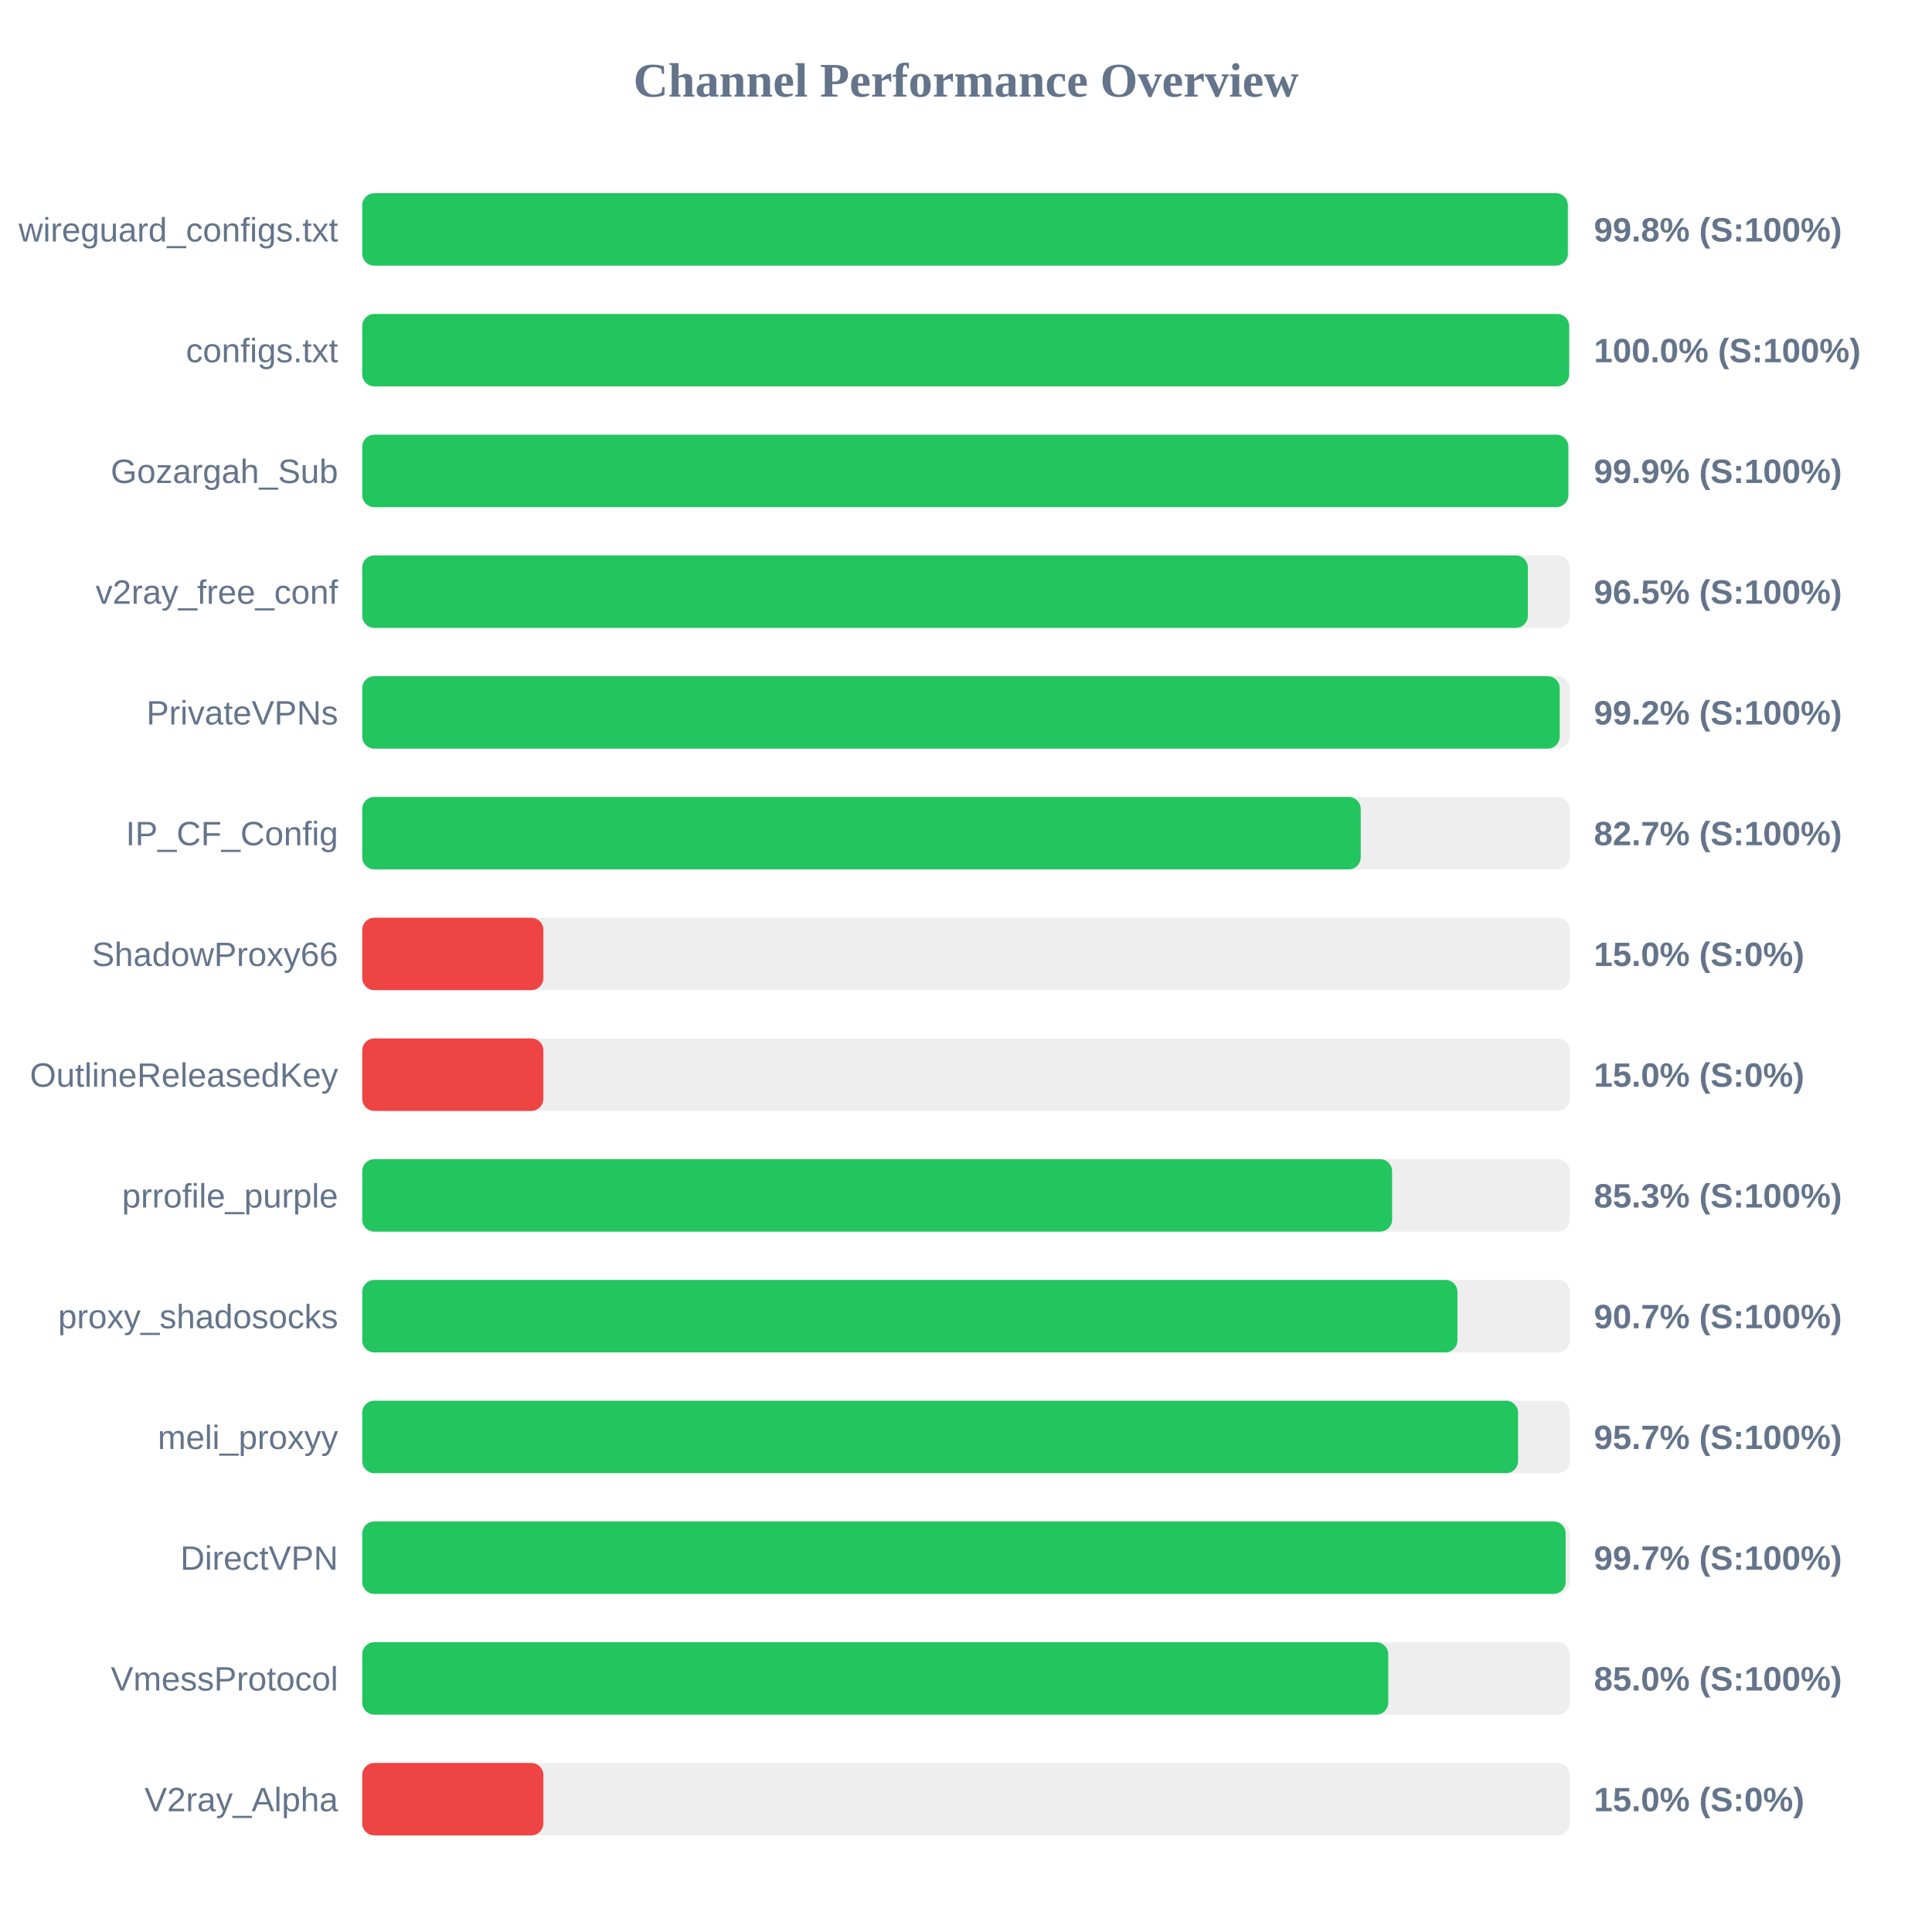
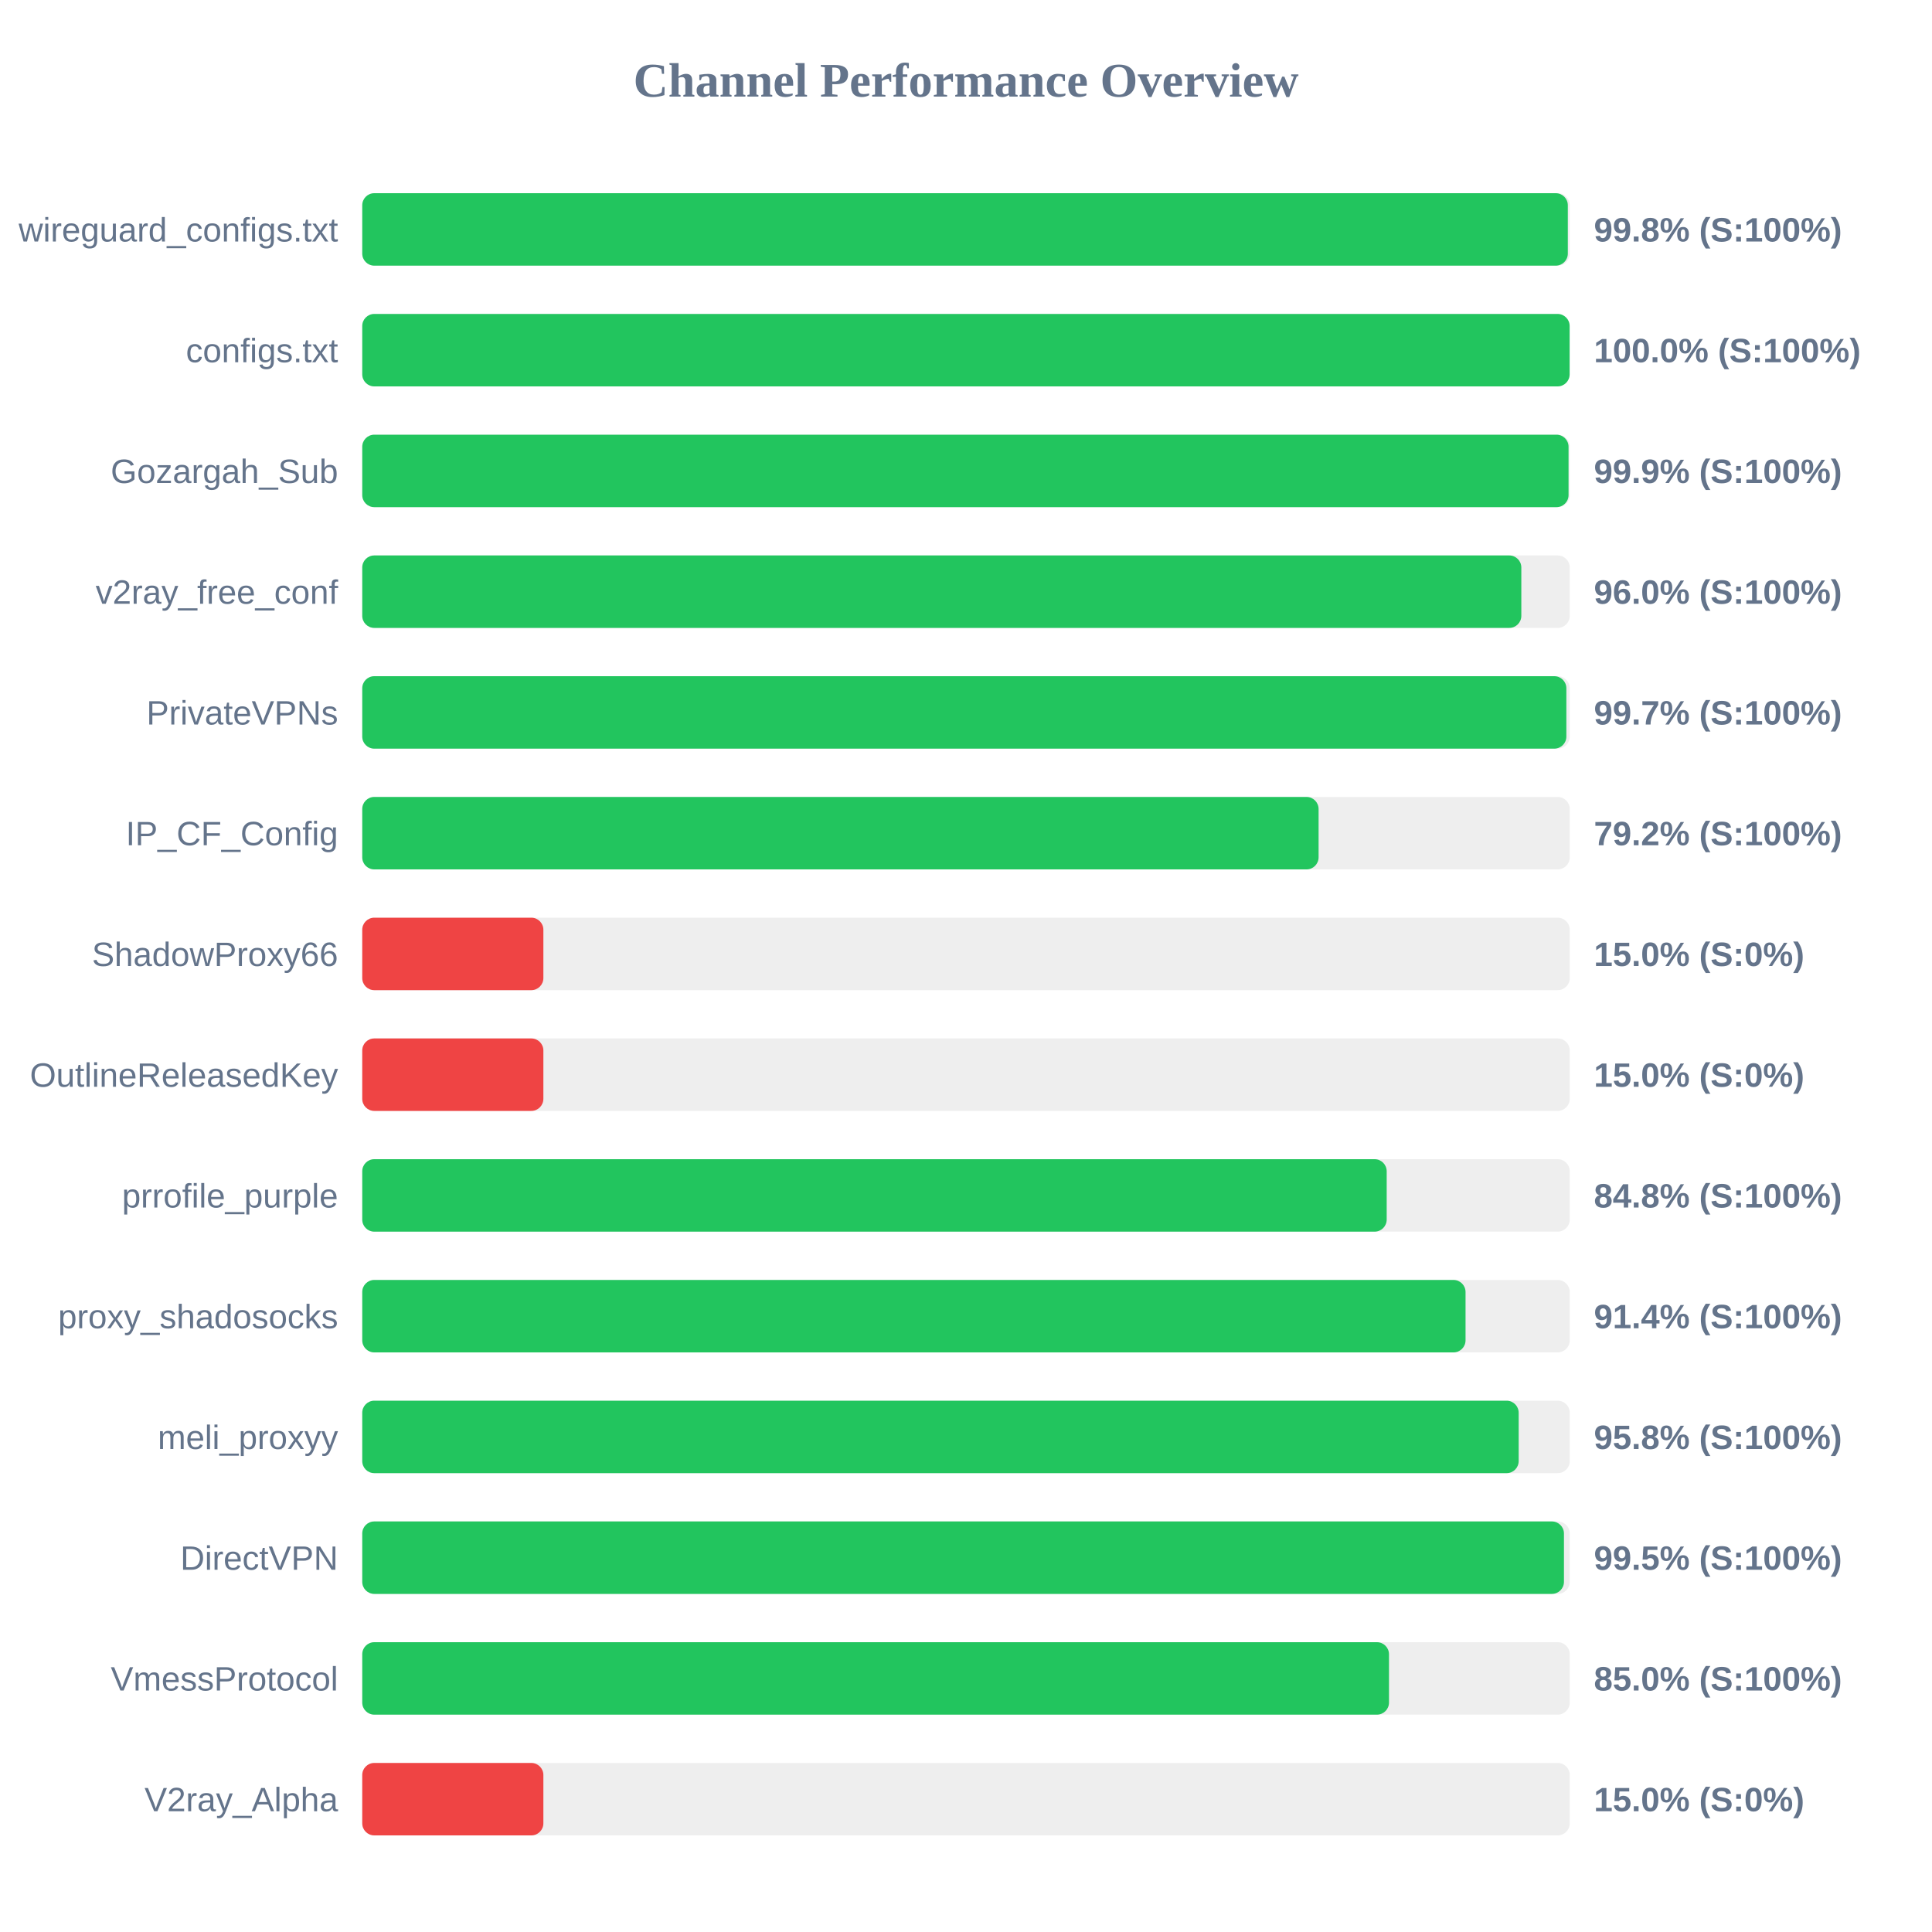
<svg xmlns="http://www.w3.org/2000/svg" width="800" height="800" version="1.1">
  <style>
        .row { font: 14px Arial; fill: #64748b; }
        .score { font: bold 14px Arial; fill: #64748b; }
    </style>
  <text x="400" y="40" text-anchor="middle" font-size="20px" font-weight="bold" fill="#64748b">Channel Performance Overview</text>
  <rect x="150" y="80" width="500" height="30" fill="#eee" rx="5" />
  <rect x="150" y="80" width="499.2" height="30" fill="#22c55e" rx="5" />
  <text x="140" y="100" text-anchor="end" class="row">wireguard_configs.txt</text>
  <text x="660" y="100" text-anchor="start" class="score">99.8% (S:100%)</text>
  <rect x="150" y="130" width="500" height="30" fill="#eee" rx="5" />
-   <rect x="150" y="130" width="499.75" height="30" fill="#22c55e" rx="5" />
+   <rect x="150" y="130" width="499.95" height="30" fill="#22c55e" rx="5" />
  <text x="140" y="150" text-anchor="end" class="row">configs.txt</text>
  <text x="660" y="150" text-anchor="start" class="score">100.0% (S:100%)</text>
  <rect x="150" y="180" width="500" height="30" fill="#eee" rx="5" />
-   <rect x="150" y="180" width="499.4" height="30" fill="#22c55e" rx="5" />
+   <rect x="150" y="180" width="499.5" height="30" fill="#22c55e" rx="5" />
  <text x="140" y="200" text-anchor="end" class="row">Gozargah_Sub</text>
  <text x="660" y="200" text-anchor="start" class="score">99.9% (S:100%)</text>
  <rect x="150" y="230" width="500" height="30" fill="#eee" rx="5" />
-   <rect x="150" y="230" width="482.65" height="30" fill="#22c55e" rx="5" />
+   <rect x="150" y="230" width="479.95" height="30" fill="#22c55e" rx="5" />
  <text x="140" y="250" text-anchor="end" class="row">v2ray_free_conf</text>
-   <text x="660" y="250" text-anchor="start" class="score">96.5% (S:100%)</text>
+   <text x="660" y="250" text-anchor="start" class="score">96.0% (S:100%)</text>
  <rect x="150" y="280" width="500" height="30" fill="#eee" rx="5" />
-   <rect x="150" y="280" width="495.85" height="30" fill="#22c55e" rx="5" />
+   <rect x="150" y="280" width="498.6" height="30" fill="#22c55e" rx="5" />
  <text x="140" y="300" text-anchor="end" class="row">PrivateVPNs</text>
-   <text x="660" y="300" text-anchor="start" class="score">99.2% (S:100%)</text>
+   <text x="660" y="300" text-anchor="start" class="score">99.7% (S:100%)</text>
  <rect x="150" y="330" width="500" height="30" fill="#eee" rx="5" />
-   <rect x="150" y="330" width="413.45" height="30" fill="#22c55e" rx="5" />
+   <rect x="150" y="330" width="396.0" height="30" fill="#22c55e" rx="5" />
  <text x="140" y="350" text-anchor="end" class="row">IP_CF_Config</text>
-   <text x="660" y="350" text-anchor="start" class="score">82.7% (S:100%)</text>
+   <text x="660" y="350" text-anchor="start" class="score">79.2% (S:100%)</text>
  <rect x="150" y="380" width="500" height="30" fill="#eee" rx="5" />
  <rect x="150" y="380" width="75.0" height="30" fill="#ef4444" rx="5" />
  <text x="140" y="400" text-anchor="end" class="row">ShadowProxy66</text>
  <text x="660" y="400" text-anchor="start" class="score">15.0% (S:0%)</text>
  <rect x="150" y="430" width="500" height="30" fill="#eee" rx="5" />
  <rect x="150" y="430" width="75.0" height="30" fill="#ef4444" rx="5" />
  <text x="140" y="450" text-anchor="end" class="row">OutlineReleasedKey</text>
  <text x="660" y="450" text-anchor="start" class="score">15.0% (S:0%)</text>
  <rect x="150" y="480" width="500" height="30" fill="#eee" rx="5" />
-   <rect x="150" y="480" width="426.45" height="30" fill="#22c55e" rx="5" />
+   <rect x="150" y="480" width="424.2" height="30" fill="#22c55e" rx="5" />
  <text x="140" y="500" text-anchor="end" class="row">prrofile_purple</text>
-   <text x="660" y="500" text-anchor="start" class="score">85.3% (S:100%)</text>
+   <text x="660" y="500" text-anchor="start" class="score">84.8% (S:100%)</text>
  <rect x="150" y="530" width="500" height="30" fill="#eee" rx="5" />
-   <rect x="150" y="530" width="453.5" height="30" fill="#22c55e" rx="5" />
+   <rect x="150" y="530" width="456.85" height="30" fill="#22c55e" rx="5" />
  <text x="140" y="550" text-anchor="end" class="row">proxy_shadosocks</text>
-   <text x="660" y="550" text-anchor="start" class="score">90.7% (S:100%)</text>
+   <text x="660" y="550" text-anchor="start" class="score">91.4% (S:100%)</text>
  <rect x="150" y="580" width="500" height="30" fill="#eee" rx="5" />
-   <rect x="150" y="580" width="478.6" height="30" fill="#22c55e" rx="5" />
+   <rect x="150" y="580" width="478.85" height="30" fill="#22c55e" rx="5" />
  <text x="140" y="600" text-anchor="end" class="row">meli_proxyy</text>
-   <text x="660" y="600" text-anchor="start" class="score">95.7% (S:100%)</text>
+   <text x="660" y="600" text-anchor="start" class="score">95.8% (S:100%)</text>
  <rect x="150" y="630" width="500" height="30" fill="#eee" rx="5" />
-   <rect x="150" y="630" width="498.3" height="30" fill="#22c55e" rx="5" />
+   <rect x="150" y="630" width="497.6" height="30" fill="#22c55e" rx="5" />
  <text x="140" y="650" text-anchor="end" class="row">DirectVPN</text>
-   <text x="660" y="650" text-anchor="start" class="score">99.7% (S:100%)</text>
+   <text x="660" y="650" text-anchor="start" class="score">99.5% (S:100%)</text>
  <rect x="150" y="680" width="500" height="30" fill="#eee" rx="5" />
-   <rect x="150" y="680" width="424.85" height="30" fill="#22c55e" rx="5" />
+   <rect x="150" y="680" width="425.15" height="30" fill="#22c55e" rx="5" />
  <text x="140" y="700" text-anchor="end" class="row">VmessProtocol</text>
  <text x="660" y="700" text-anchor="start" class="score">85.0% (S:100%)</text>
  <rect x="150" y="730" width="500" height="30" fill="#eee" rx="5" />
  <rect x="150" y="730" width="75.0" height="30" fill="#ef4444" rx="5" />
  <text x="140" y="750" text-anchor="end" class="row">V2ray_Alpha</text>
  <text x="660" y="750" text-anchor="start" class="score">15.0% (S:0%)</text>
</svg>
